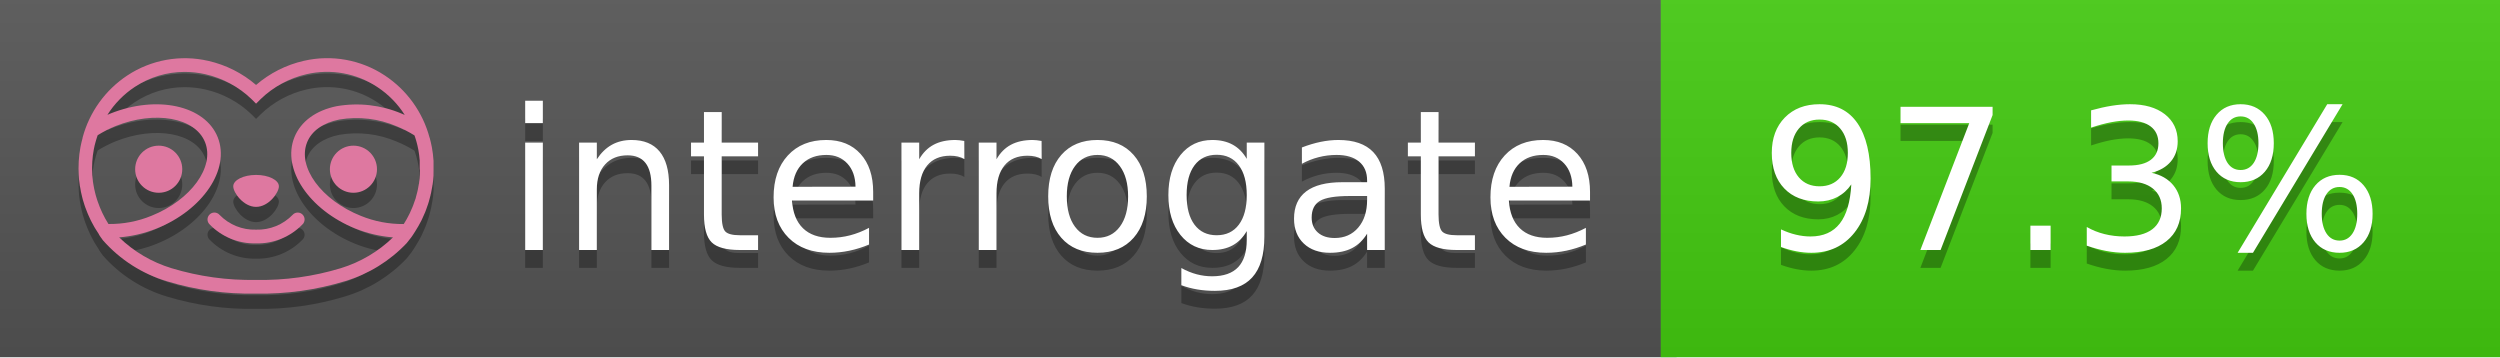
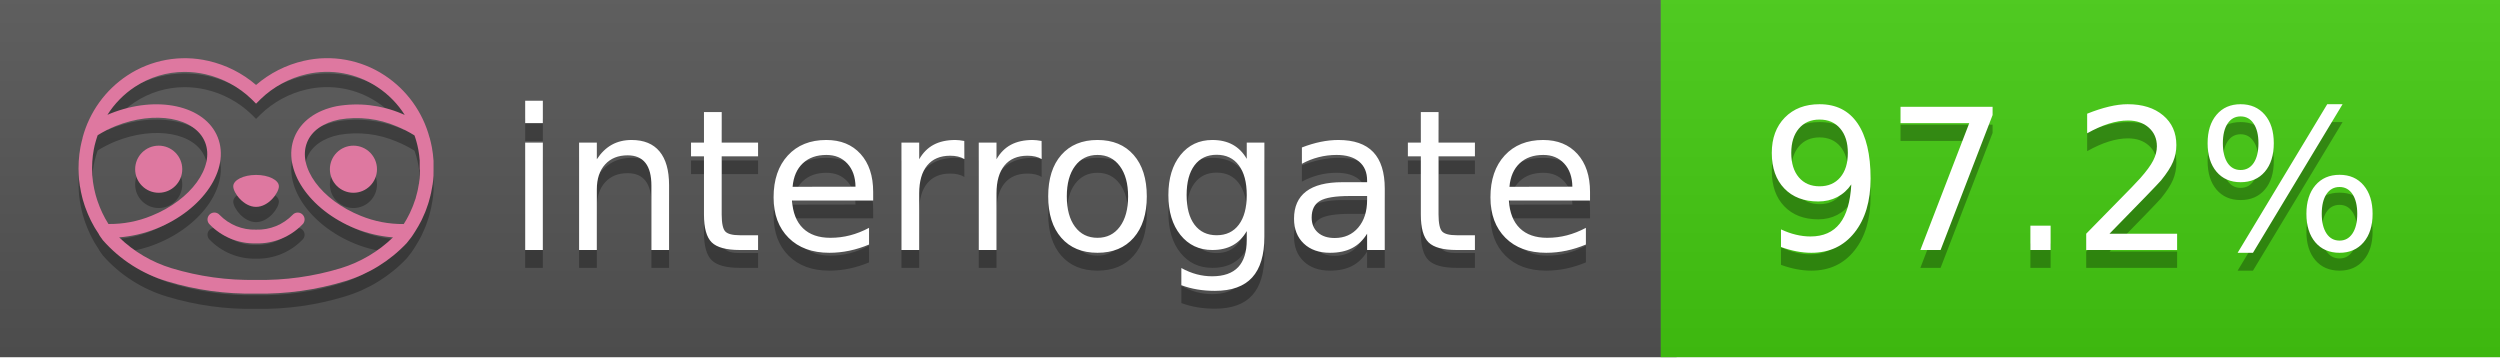
<svg xmlns="http://www.w3.org/2000/svg" width="140" height="20" viewBox="0 0 140 20" version="1.1" xml:space="preserve" style="fill-rule:evenodd;clip-rule:evenodd;stroke-linejoin:round;stroke-miterlimit:2;">
  <g transform="matrix(1,0,0,1,22,0)">
    <g id="backgrounds" transform="matrix(1.32789,0,0,1,-22.3892,0)">
      <rect x="0" y="0" width="71" height="20" style="fill:rgb(85,85,85);" />
    </g>
    <rect x="71" y="0" width="47" height="20" data-interrogate="color" style="fill:#4c1" />
    <g transform="matrix(1.19746,0,0,1,-22.3744,-4.85723e-16)">
      <rect x="0" y="0" width="118" height="20" style="fill:url(#_Linear1);" />
    </g>
  </g>
  <g fill="#fff" text-anchor="middle" font-family="DejaVu Sans,Verdana,Geneva,sans-serif" font-size="110">
    <text x="590" y="150" fill="#010101" fill-opacity=".3" transform="scale(.1)" textLength="610">interrogate</text>
    <text x="590" y="140" transform="scale(.1)" textLength="610">interrogate</text>
-     <text x="1160" y="150" fill="#010101" fill-opacity=".3" transform="scale(.1)" textLength="370" data-interrogate="result">97.3%</text>
-     <text x="1160" y="140" transform="scale(.1)" textLength="370" data-interrogate="result">97.3%</text>
+     <text x="1160" y="150" fill="#010101" fill-opacity=".3" transform="scale(.1)" textLength="370" data-interrogate="result">97.2%</text>
+     <text x="1160" y="140" transform="scale(.1)" textLength="370" data-interrogate="result">97.2%</text>
  </g>
  <g id="logo-shadow" transform="matrix(0.854876,0,0,0.854876,-6.73514,1.732)">
    <g transform="matrix(0.299012,0,0,0.299012,9.70229,-6.68582)">
      <path d="M50,64.25C52.76,64.25 55,61.13 55,59.75C55,58.37 52.76,57.25 50,57.25C47.24,57.25 45,58.37 45,59.75C45,61.13 47.24,64.25 50,64.25Z" style="fill:rgb(1,1,1);fill-opacity:0.3;fill-rule:nonzero;" />
    </g>
    <g transform="matrix(0.299012,0,0,0.299012,9.70229,-6.68582)">
      <path d="M88,49.05C86.506,43.475 83.018,38.638 78.2,35.46C72.969,32.002 66.539,30.844 60.43,32.26C56.576,33.145 52.995,34.958 50,37.54C46.998,34.958 43.411,33.149 39.55,32.27C33.441,30.853 27.011,32.011 21.78,35.47C16.97,38.652 13.489,43.489 12,49.06L12,49.13C11.82,49.79 11.66,50.46 11.53,51.13C11.146,53.207 11.021,55.323 11.16,57.43C11.16,58.03 11.26,58.63 11.34,59.23C11.34,59.51 11.43,59.79 11.48,60.07C11.53,60.35 11.58,60.68 11.64,60.98C11.7,61.28 11.8,61.69 11.89,62.05C11.98,62.41 11.99,62.47 12.05,62.68C12.16,63.07 12.28,63.46 12.41,63.84L12.58,64.34C12.72,64.74 12.88,65.14 13.04,65.53L13.23,65.98C13.403,66.373 13.583,66.767 13.77,67.16L13.99,67.59C14.19,67.97 14.39,68.35 14.61,68.73L14.87,69.15C15.1,69.52 15.33,69.89 15.58,70.26L15.58,70.32L15.99,70.93C16.14,71.14 16.29,71.36 16.45,71.57C20.206,75.83 25.086,78.95 30.53,80.57C36.839,82.48 43.41,83.385 50,83.25C56.599,83.374 63.177,82.456 69.49,80.53C74.644,78.978 79.303,76.102 83,72.19C83.34,71.78 83.65,71.35 84,70.92L84.18,70.66L84.33,70.44L84.41,70.32C84.55,70.12 84.67,69.9 84.81,69.7C85.07,69.3 85.32,68.89 85.55,68.48C85.78,68.07 86.02,67.65 86.23,67.22C86.31,67.05 86.39,66.88 86.47,66.7C86.67,66.28 86.85,65.87 87.03,65.44L87.23,64.92C87.397,64.487 87.55,64.05 87.69,63.61L87.85,63.09C87.98,62.64 88.1,62.19 88.21,61.74C88.21,61.57 88.3,61.39 88.33,61.22C88.43,60.75 88.52,60.22 88.6,59.79C88.6,59.64 88.66,59.49 88.68,59.33C88.77,58.71 88.84,58.08 88.88,57.45L88.88,54.17C88.817,53.164 88.693,52.162 88.51,51.17C88.38,50.5 88.23,49.84 88.05,49.17L88,49.05ZM85.89,56.44L85.89,57.23C85.89,57.78 85.79,58.32 85.72,58.86C85.72,59.01 85.72,59.15 85.65,59.3C85.59,59.7 85.51,60.11 85.43,60.51L85.32,60.99C85.23,61.38 85.12,61.77 85.01,62.16C85.01,62.31 84.93,62.46 84.88,62.6C84.74,63.04 84.59,63.47 84.42,63.9L84.27,64.28C84.1,64.71 83.91,65.14 83.71,65.56C83.51,65.98 83.43,66.12 83.28,66.4L83.01,66.91C82.83,67.223 82.643,67.537 82.45,67.85L82.35,68.01C79.121,68.047 75.918,67.434 72.93,66.21C64.27,62.74 59,55.52 61.18,50.11C62.18,47.6 64.7,45.82 68.26,45.11C72.489,44.395 76.835,44.908 80.78,46.59C82.141,47.144 83.453,47.813 84.7,48.59C84.76,48.76 84.82,48.93 84.88,49.1C84.94,49.27 85.05,49.63 85.12,49.9C85.28,50.5 85.44,51.1 85.55,51.73C85.691,52.507 85.792,53.292 85.85,54.08L85.85,55.89C85.85,56.12 85.91,56.25 85.91,56.45L85.89,56.44ZM17.66,68C16.668,66.435 15.869,64.756 15.28,63L15.17,62.68C15.06,62.35 14.96,62.01 14.87,61.68C14.823,61.493 14.777,61.31 14.73,61.13C14.66,60.84 14.59,60.55 14.53,60.27C14.47,59.99 14.43,59.72 14.38,59.44C14.33,59.16 14.3,59 14.27,58.78C14.2,58.27 14.15,57.78 14.11,57.23L14.11,57.03C14.008,55.236 14.122,53.437 14.45,51.67C14.56,51.06 14.71,50.46 14.88,49.87C14.96,49.59 15.04,49.32 15.13,49.05C15.22,48.78 15.24,48.72 15.3,48.55C16.548,47.774 17.859,47.105 19.22,46.55C27.86,43.09 36.65,44.67 38.82,50.08C40.99,55.49 35.73,62.74 27.09,66.2C24.101,67.431 20.893,68.043 17.66,68ZM68.57,77.68C62.554,79.508 56.287,80.376 50,80.25C43.737,80.37 37.495,79.506 31.5,77.69C27.185,76.38 23.243,74.062 20,70.93C22.815,70.706 25.58,70.055 28.2,69C38.37,64.92 44.39,56 41.6,49C38.81,42 28.27,39.72 18.1,43.8L17.43,44.09C18.973,41.648 21.019,39.561 23.43,37.97C26.671,35.824 30.473,34.68 34.36,34.68C35.884,34.681 37.404,34.852 38.89,35.19C42.694,36.049 46.191,37.935 49,40.64L50,41.64L51,40.64C53.797,37.937 57.279,36.049 61.07,35.18C66.402,33.947 72.014,34.968 76.57,38C78.98,39.588 81.026,41.671 82.57,44.11L81.9,43.82C77.409,41.921 72.464,41.355 67.66,42.19C63.08,43.12 59.79,45.54 58.39,49.02C55.6,55.97 61.62,64.94 71.79,69.02C74.414,70.07 77.182,70.714 80,70.93C76.776,74.05 72.859,76.363 68.57,77.68Z" style="fill:rgb(1,1,1);fill-opacity:0.3;fill-rule:nonzero;" />
    </g>
    <g transform="matrix(0.299012,0,0,0.299012,9.70229,-6.68582)">
      <circle cx="71.33" cy="56" r="5.16" style="fill:rgb(1,1,1);fill-opacity:0.3;" />
    </g>
    <g transform="matrix(0.299012,0,0,0.299012,9.70229,-6.68582)">
      <circle cx="28.67" cy="56" r="5.16" style="fill:rgb(1,1,1);fill-opacity:0.3;" />
    </g>
    <g transform="matrix(0.299012,0,0,0.299012,9.70229,-6.68582)">
      <path d="M58,66C55.912,68.161 53.003,69.339 50,69.24C46.997,69.339 44.088,68.161 42,66C41.714,65.677 41.302,65.491 40.87,65.491C40.042,65.491 39.361,66.172 39.361,67C39.361,67.368 39.496,67.724 39.74,68C42.403,70.804 46.134,72.35 50,72.25C53.862,72.347 57.59,70.802 60.25,68C60.495,67.725 60.63,67.369 60.63,67C60.63,66.174 59.951,65.495 59.125,65.495C58.695,65.495 58.285,65.679 58,66Z" style="fill:rgb(1,1,1);fill-opacity:0.3;fill-rule:nonzero;" />
    </g>
  </g>
  <g id="logo-pink" transform="matrix(0.854876,0,0,0.854876,-6.73514,0.877124)">
    <g transform="matrix(0.299012,0,0,0.299012,9.70229,-6.68582)">
      <path d="M50,64.25C52.76,64.25 55,61.13 55,59.75C55,58.37 52.76,57.25 50,57.25C47.24,57.25 45,58.37 45,59.75C45,61.13 47.24,64.25 50,64.25Z" style="fill:rgb(222,120,160);fill-rule:nonzero;" />
    </g>
    <g transform="matrix(0.299012,0,0,0.299012,9.70229,-6.68582)">
      <path d="M88,49.05C86.506,43.475 83.018,38.638 78.2,35.46C72.969,32.002 66.539,30.844 60.43,32.26C56.576,33.145 52.995,34.958 50,37.54C46.998,34.958 43.411,33.149 39.55,32.27C33.441,30.853 27.011,32.011 21.78,35.47C16.97,38.652 13.489,43.489 12,49.06L12,49.13C11.82,49.79 11.66,50.46 11.53,51.13C11.146,53.207 11.021,55.323 11.16,57.43C11.16,58.03 11.26,58.63 11.34,59.23C11.34,59.51 11.43,59.79 11.48,60.07C11.53,60.35 11.58,60.68 11.64,60.98C11.7,61.28 11.8,61.69 11.89,62.05C11.98,62.41 11.99,62.47 12.05,62.68C12.16,63.07 12.28,63.46 12.41,63.84L12.58,64.34C12.72,64.74 12.88,65.14 13.04,65.53L13.23,65.98C13.403,66.373 13.583,66.767 13.77,67.16L13.99,67.59C14.19,67.97 14.39,68.35 14.61,68.73L14.87,69.15C15.1,69.52 15.33,69.89 15.58,70.26L15.58,70.32L15.99,70.93C16.14,71.14 16.29,71.36 16.45,71.57C20.206,75.83 25.086,78.95 30.53,80.57C36.839,82.48 43.41,83.385 50,83.25C56.599,83.374 63.177,82.456 69.49,80.53C74.644,78.978 79.303,76.102 83,72.19C83.34,71.78 83.65,71.35 84,70.92L84.18,70.66L84.33,70.44L84.41,70.32C84.55,70.12 84.67,69.9 84.81,69.7C85.07,69.3 85.32,68.89 85.55,68.48C85.78,68.07 86.02,67.65 86.23,67.22C86.31,67.05 86.39,66.88 86.47,66.7C86.67,66.28 86.85,65.87 87.03,65.44L87.23,64.92C87.397,64.487 87.55,64.05 87.69,63.61L87.85,63.09C87.98,62.64 88.1,62.19 88.21,61.74C88.21,61.57 88.3,61.39 88.33,61.22C88.43,60.75 88.52,60.22 88.6,59.79C88.6,59.64 88.66,59.49 88.68,59.33C88.77,58.71 88.84,58.08 88.88,57.45L88.88,54.17C88.817,53.164 88.693,52.162 88.51,51.17C88.38,50.5 88.23,49.84 88.05,49.17L88,49.05ZM85.89,56.44L85.89,57.23C85.89,57.78 85.79,58.32 85.72,58.86C85.72,59.01 85.72,59.15 85.65,59.3C85.59,59.7 85.51,60.11 85.43,60.51L85.32,60.99C85.23,61.38 85.12,61.77 85.01,62.16C85.01,62.31 84.93,62.46 84.88,62.6C84.74,63.04 84.59,63.47 84.42,63.9L84.27,64.28C84.1,64.71 83.91,65.14 83.71,65.56C83.51,65.98 83.43,66.12 83.28,66.4L83.01,66.91C82.83,67.223 82.643,67.537 82.45,67.85L82.35,68.01C79.121,68.047 75.918,67.434 72.93,66.21C64.27,62.74 59,55.52 61.18,50.11C62.18,47.6 64.7,45.82 68.26,45.11C72.489,44.395 76.835,44.908 80.78,46.59C82.141,47.144 83.453,47.813 84.7,48.59C84.76,48.76 84.82,48.93 84.88,49.1C84.94,49.27 85.05,49.63 85.12,49.9C85.28,50.5 85.44,51.1 85.55,51.73C85.691,52.507 85.792,53.292 85.85,54.08L85.85,55.89C85.85,56.12 85.91,56.25 85.91,56.45L85.89,56.44ZM17.66,68C16.668,66.435 15.869,64.756 15.28,63L15.17,62.68C15.06,62.35 14.96,62.01 14.87,61.68C14.823,61.493 14.777,61.31 14.73,61.13C14.66,60.84 14.59,60.55 14.53,60.27C14.47,59.99 14.43,59.72 14.38,59.44C14.33,59.16 14.3,59 14.27,58.78C14.2,58.27 14.15,57.78 14.11,57.23L14.11,57.03C14.008,55.236 14.122,53.437 14.45,51.67C14.56,51.06 14.71,50.46 14.88,49.87C14.96,49.59 15.04,49.32 15.13,49.05C15.22,48.78 15.24,48.72 15.3,48.55C16.548,47.774 17.859,47.105 19.22,46.55C27.86,43.09 36.65,44.67 38.82,50.08C40.99,55.49 35.73,62.74 27.09,66.2C24.101,67.431 20.893,68.043 17.66,68ZM68.57,77.68C62.554,79.508 56.287,80.376 50,80.25C43.737,80.37 37.495,79.506 31.5,77.69C27.185,76.38 23.243,74.062 20,70.93C22.815,70.706 25.58,70.055 28.2,69C38.37,64.92 44.39,56 41.6,49C38.81,42 28.27,39.72 18.1,43.8L17.43,44.09C18.973,41.648 21.019,39.561 23.43,37.97C26.671,35.824 30.473,34.68 34.36,34.68C35.884,34.681 37.404,34.852 38.89,35.19C42.694,36.049 46.191,37.935 49,40.64L50,41.64L51,40.64C53.797,37.937 57.279,36.049 61.07,35.18C66.402,33.947 72.014,34.968 76.57,38C78.98,39.588 81.026,41.671 82.57,44.11L81.9,43.82C77.409,41.921 72.464,41.355 67.66,42.19C63.08,43.12 59.79,45.54 58.39,49.02C55.6,55.97 61.62,64.94 71.79,69.02C74.414,70.07 77.182,70.714 80,70.93C76.776,74.05 72.859,76.363 68.57,77.68Z" style="fill:rgb(222,120,160);fill-rule:nonzero;" />
    </g>
    <g transform="matrix(0.299012,0,0,0.299012,9.70229,-6.68582)">
      <circle cx="71.33" cy="56" r="5.16" style="fill:rgb(222,120,160);" />
    </g>
    <g transform="matrix(0.299012,0,0,0.299012,9.70229,-6.68582)">
      <circle cx="28.67" cy="56" r="5.16" style="fill:rgb(222,120,160);" />
    </g>
    <g transform="matrix(0.299012,0,0,0.299012,9.70229,-6.68582)">
      <path d="M58,66C55.912,68.161 53.003,69.339 50,69.24C46.997,69.339 44.088,68.161 42,66C41.714,65.677 41.302,65.491 40.87,65.491C40.042,65.491 39.361,66.172 39.361,67C39.361,67.368 39.496,67.724 39.74,68C42.403,70.804 46.134,72.35 50,72.25C53.862,72.347 57.59,70.802 60.25,68C60.495,67.725 60.63,67.369 60.63,67C60.63,66.174 59.951,65.495 59.125,65.495C58.695,65.495 58.285,65.679 58,66Z" style="fill:rgb(222,120,160);fill-rule:nonzero;" />
    </g>
  </g>
  <defs>
    <linearGradient id="_Linear1" x1="0" y1="0" x2="1" y2="0" gradientUnits="userSpaceOnUse" gradientTransform="matrix(1.22465e-15,20,-20,1.22465e-15,0,0)">
      <stop offset="0" style="stop-color:rgb(187,187,187);stop-opacity:0.1" />
      <stop offset="1" style="stop-color:black;stop-opacity:0.1" />
    </linearGradient>
  </defs>
</svg>
